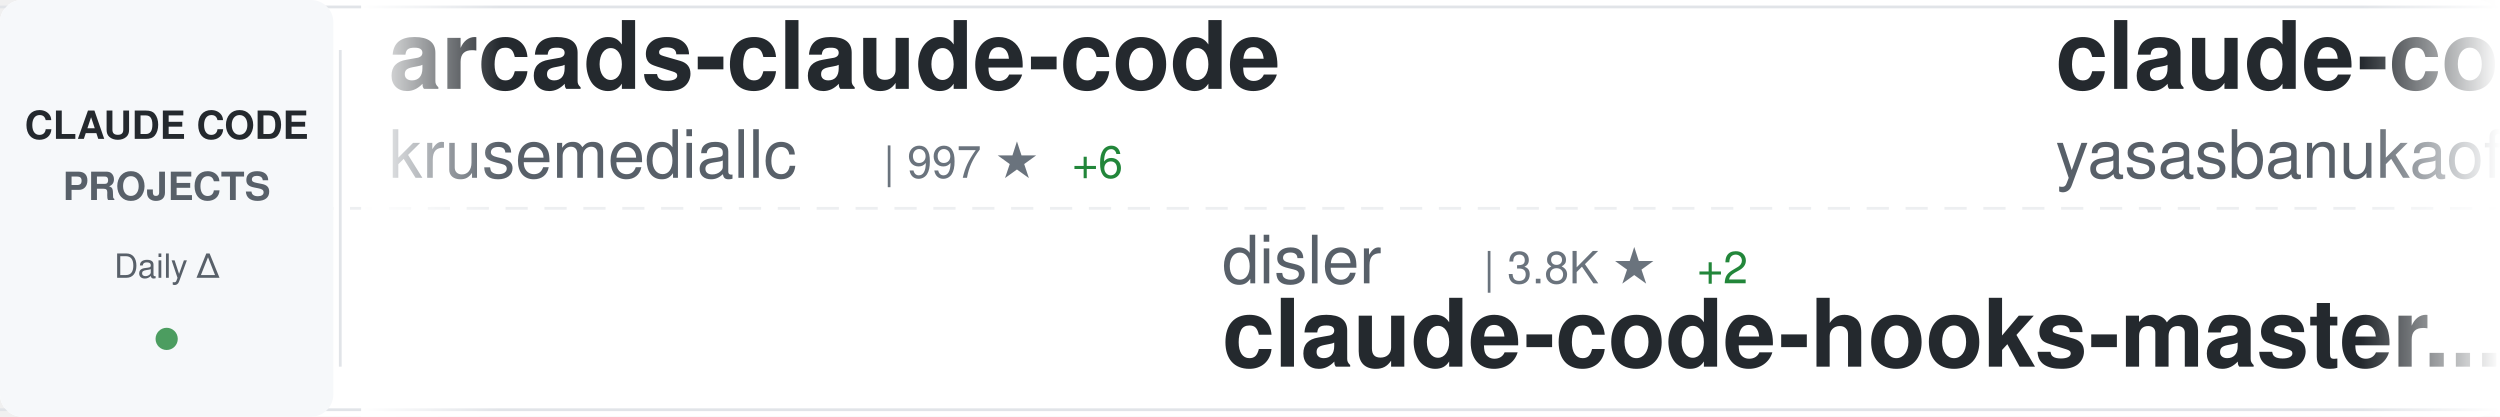
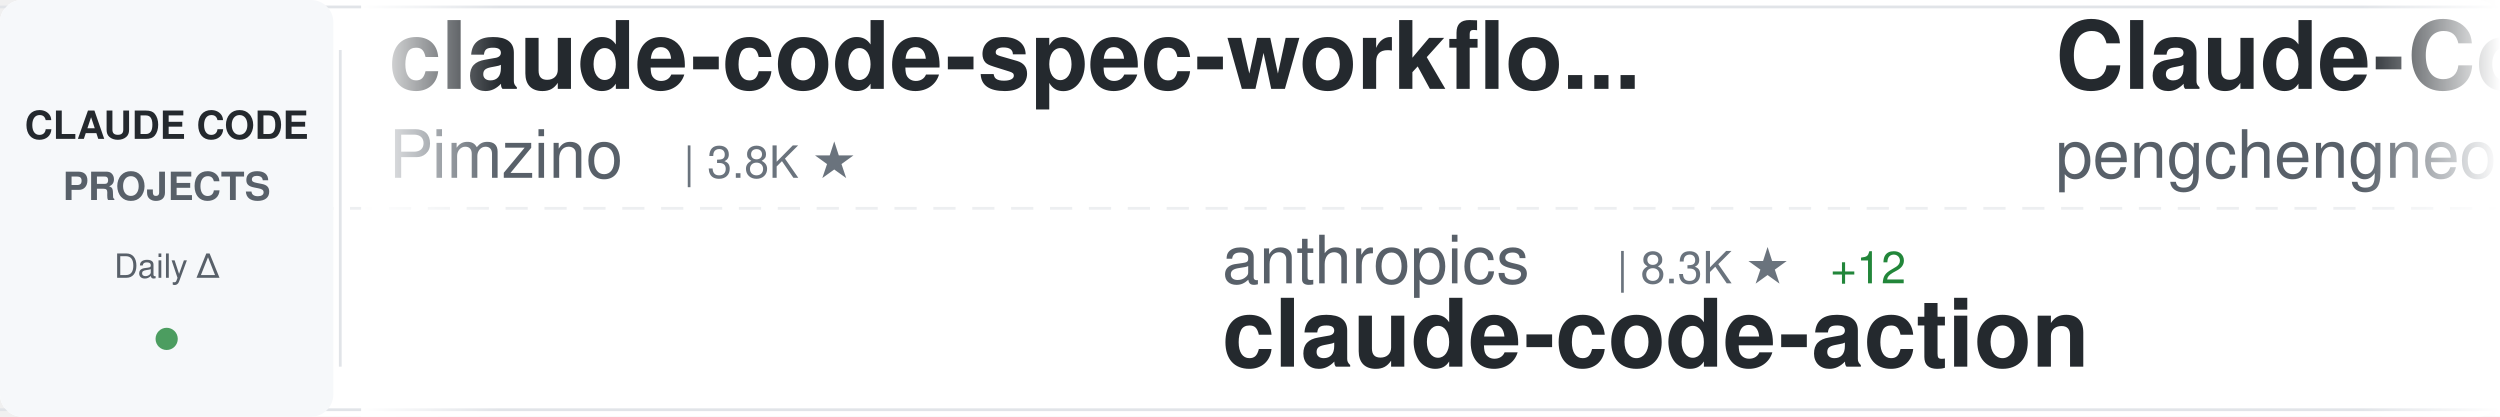
<svg xmlns="http://www.w3.org/2000/svg" width="900" height="150">
  <defs>
    <linearGradient id="awesomeLeftFade" x1="0%" y1="0%" x2="100%" y2="0%">
      <stop offset="0%" style="stop-color:#ffffff;stop-opacity:1" />
      <stop offset="100%" style="stop-color:#ffffff;stop-opacity:0" />
    </linearGradient>
    <linearGradient id="awesomeRightFade" x1="0%" y1="0%" x2="100%" y2="0%">
      <stop offset="0%" style="stop-color:#ffffff;stop-opacity:0" />
      <stop offset="100%" style="stop-color:#ffffff;stop-opacity:1" />
    </linearGradient>
  </defs>
  <rect width="900" height="150" fill="#ffffff" rx="8" />
  <rect x="0" y="2" width="900" height="1" fill="#e1e4e8" />
  <rect x="0" y="147" width="900" height="1" fill="#e1e4e8" />
  <line x1="0" y1="75" x2="900" y2="75" stroke="#e1e4e8" stroke-width="1" stroke-dasharray="8 6" opacity="0.6" />
  <rect x="0" y="0" width="120" height="150" fill="#f6f8fa" rx="8" />
  <text x="60" y="50" font-family="-apple-system, BlinkMacSystemFont, 'Segoe UI', Helvetica, Arial, sans-serif" font-size="14" font-weight="600" fill="#24292e" text-anchor="middle">CLAUDE CODE</text>
  <text x="60" y="72" font-family="-apple-system, BlinkMacSystemFont, 'Segoe UI', Helvetica, Arial, sans-serif" font-size="14" font-weight="600" fill="#586069" text-anchor="middle">PROJECTS</text>
  <text x="60" y="100" font-family="-apple-system, BlinkMacSystemFont, 'Segoe UI', Helvetica, Arial, sans-serif" font-size="12" font-weight="500" fill="#586069" text-anchor="middle">Daily Δ</text>
  <circle cx="60" cy="122" r="4" fill="#22863a" opacity="0.8" />
  <rect x="122" y="18" width="1" height="114" fill="#e1e4e8" />
  <clipPath id="awesomeTickerClip">
    <rect x="130" y="0" width="770" height="150" />
  </clipPath>
  <g clip-path="url(#awesomeTickerClip)">
    <g id="awesomeTickerItems">
      <animateTransform attributeName="transform" attributeType="XML" type="translate" from="0 0" to="-3000 0" dur="54s" repeatCount="indefinite" />
      <g transform="translate(0, 0)">
-         <text x="140" y="32" font-family="-apple-system, BlinkMacSystemFont, 'Segoe UI', Helvetica, Arial, sans-serif" font-size="34" font-weight="600" fill="#24292e">arcads-claude-code</text>
-         <text x="140" y="64" font-family="-apple-system, BlinkMacSystemFont, 'Segoe UI', Helvetica, Arial, sans-serif" font-size="24" font-weight="400" fill="#586069">krusemediallc</text>
-         <text x="318" y="64" font-family="-apple-system, BlinkMacSystemFont, 'Segoe UI', Helvetica, Arial, sans-serif" font-size="16" font-weight="500" fill="#6a737d">| 997 ★</text>
-         <text x="386" y="64" font-family="-apple-system, BlinkMacSystemFont, 'Segoe UI', Helvetica, Arial, sans-serif" font-size="16" font-weight="500" fill="#22863a"> +6</text>
+         <text x="140" y="32" font-family="-apple-system, BlinkMacSystemFont, 'Segoe UI', Helvetica, Arial, sans-serif" font-size="34" font-weight="600" fill="#24292e">claude-code-spec-workflo...</text>
+         <text x="140" y="64" font-family="-apple-system, BlinkMacSystemFont, 'Segoe UI', Helvetica, Arial, sans-serif" font-size="24" font-weight="400" fill="#586069">Pimzino</text>
+         <text x="246" y="64" font-family="-apple-system, BlinkMacSystemFont, 'Segoe UI', Helvetica, Arial, sans-serif" font-size="16" font-weight="500" fill="#6a737d">| 3.8K ★</text>
      </g>
      <g transform="translate(300, 0)">
-         <text x="140" y="102" font-family="-apple-system, BlinkMacSystemFont, 'Segoe UI', Helvetica, Arial, sans-serif" font-size="24" font-weight="400" fill="#586069">disler</text>
-         <text x="234" y="102" font-family="-apple-system, BlinkMacSystemFont, 'Segoe UI', Helvetica, Arial, sans-serif" font-size="16" font-weight="500" fill="#6a737d">| 3.8K ★</text>
-         <text x="311" y="102" font-family="-apple-system, BlinkMacSystemFont, 'Segoe UI', Helvetica, Arial, sans-serif" font-size="16" font-weight="500" fill="#22863a"> +2</text>
-         <text x="140" y="132" font-family="-apple-system, BlinkMacSystemFont, 'Segoe UI', Helvetica, Arial, sans-serif" font-size="34" font-weight="600" fill="#24292e">claude-code-hooks-master...</text>
+         <text x="140" y="102" font-family="-apple-system, BlinkMacSystemFont, 'Segoe UI', Helvetica, Arial, sans-serif" font-size="24" font-weight="400" fill="#586069">anthropics</text>
+         <text x="282" y="102" font-family="-apple-system, BlinkMacSystemFont, 'Segoe UI', Helvetica, Arial, sans-serif" font-size="16" font-weight="500" fill="#6a737d">| 8.3K ★</text>
+         <text x="359" y="102" font-family="-apple-system, BlinkMacSystemFont, 'Segoe UI', Helvetica, Arial, sans-serif" font-size="16" font-weight="500" fill="#22863a"> +12</text>
+         <text x="140" y="132" font-family="-apple-system, BlinkMacSystemFont, 'Segoe UI', Helvetica, Arial, sans-serif" font-size="34" font-weight="600" fill="#24292e">claude-code-action</text>
      </g>
      <g transform="translate(600, 0)">
+         <text x="140" y="32" font-family="-apple-system, BlinkMacSystemFont, 'Segoe UI', Helvetica, Arial, sans-serif" font-size="34" font-weight="600" fill="#24292e">Claude-Code</text>
+         <text x="140" y="64" font-family="-apple-system, BlinkMacSystemFont, 'Segoe UI', Helvetica, Arial, sans-serif" font-size="24" font-weight="400" fill="#586069">pengchengneo</text>
+         <text x="306" y="64" font-family="-apple-system, BlinkMacSystemFont, 'Segoe UI', Helvetica, Arial, sans-serif" font-size="16" font-weight="500" fill="#6a737d">| 1.6K ★</text>
+         <text x="383" y="64" font-family="-apple-system, BlinkMacSystemFont, 'Segoe UI', Helvetica, Arial, sans-serif" font-size="16" font-weight="500" fill="#22863a"> +3</text>
+       </g>
+       <g transform="translate(900, 0)">
+         <text x="140" y="102" font-family="-apple-system, BlinkMacSystemFont, 'Segoe UI', Helvetica, Arial, sans-serif" font-size="24" font-weight="400" fill="#586069">ponponon</text>
+         <text x="258" y="102" font-family="-apple-system, BlinkMacSystemFont, 'Segoe UI', Helvetica, Arial, sans-serif" font-size="16" font-weight="500" fill="#6a737d">| 2.3K ★</text>
+         <text x="335" y="102" font-family="-apple-system, BlinkMacSystemFont, 'Segoe UI', Helvetica, Arial, sans-serif" font-size="16" font-weight="500" fill="#22863a"> +1</text>
+         <text x="140" y="132" font-family="-apple-system, BlinkMacSystemFont, 'Segoe UI', Helvetica, Arial, sans-serif" font-size="34" font-weight="600" fill="#24292e">claude_code_src</text>
+       </g>
+       <g transform="translate(1200, 0)">
+         <text x="140" y="32" font-family="-apple-system, BlinkMacSystemFont, 'Segoe UI', Helvetica, Arial, sans-serif" font-size="34" font-weight="600" fill="#24292e">claude-code-from-source</text>
+         <text x="140" y="64" font-family="-apple-system, BlinkMacSystemFont, 'Segoe UI', Helvetica, Arial, sans-serif" font-size="24" font-weight="400" fill="#586069">alejandrobalderas</text>
+         <text x="366" y="64" font-family="-apple-system, BlinkMacSystemFont, 'Segoe UI', Helvetica, Arial, sans-serif" font-size="16" font-weight="500" fill="#6a737d">| 2.7K ★</text>
+         <text x="443" y="64" font-family="-apple-system, BlinkMacSystemFont, 'Segoe UI', Helvetica, Arial, sans-serif" font-size="16" font-weight="500" fill="#22863a"> +51</text>
+       </g>
+       <g transform="translate(1500, 0)">
+         <text x="140" y="102" font-family="-apple-system, BlinkMacSystemFont, 'Segoe UI', Helvetica, Arial, sans-serif" font-size="24" font-weight="400" fill="#586069">Onewon</text>
+         <text x="234" y="102" font-family="-apple-system, BlinkMacSystemFont, 'Segoe UI', Helvetica, Arial, sans-serif" font-size="16" font-weight="500" fill="#6a737d">| 184 ★</text>
+         <text x="140" y="132" font-family="-apple-system, BlinkMacSystemFont, 'Segoe UI', Helvetica, Arial, sans-serif" font-size="34" font-weight="600" fill="#24292e">claude-code</text>
+       </g>
+       <g transform="translate(1800, 0)">
        <text x="140" y="32" font-family="-apple-system, BlinkMacSystemFont, 'Segoe UI', Helvetica, Arial, sans-serif" font-size="34" font-weight="600" fill="#24292e">claude-code</text>
        <text x="140" y="64" font-family="-apple-system, BlinkMacSystemFont, 'Segoe UI', Helvetica, Arial, sans-serif" font-size="24" font-weight="400" fill="#586069">yasasbanukaofficial</text>
        <text x="390" y="64" font-family="-apple-system, BlinkMacSystemFont, 'Segoe UI', Helvetica, Arial, sans-serif" font-size="16" font-weight="500" fill="#6a737d">| 3.7K ★</text>
-         <text x="467" y="64" font-family="-apple-system, BlinkMacSystemFont, 'Segoe UI', Helvetica, Arial, sans-serif" font-size="16" font-weight="500" fill="#22863a"> +10</text>
+         <text x="467" y="64" font-family="-apple-system, BlinkMacSystemFont, 'Segoe UI', Helvetica, Arial, sans-serif" font-size="16" font-weight="500" fill="#22863a"> +9</text>
      </g>
-       <g transform="translate(900, 0)">
-         <text x="140" y="102" font-family="-apple-system, BlinkMacSystemFont, 'Segoe UI', Helvetica, Arial, sans-serif" font-size="24" font-weight="400" fill="#586069">fazxes</text>
-         <text x="234" y="102" font-family="-apple-system, BlinkMacSystemFont, 'Segoe UI', Helvetica, Arial, sans-serif" font-size="16" font-weight="500" fill="#6a737d">| 226 ★</text>
-         <text x="140" y="132" font-family="-apple-system, BlinkMacSystemFont, 'Segoe UI', Helvetica, Arial, sans-serif" font-size="34" font-weight="600" fill="#24292e">Claude-code</text>
-       </g>
-       <g transform="translate(1200, 0)">
-         <text x="140" y="32" font-family="-apple-system, BlinkMacSystemFont, 'Segoe UI', Helvetica, Arial, sans-serif" font-size="34" font-weight="600" fill="#24292e">claude-code-source</text>
-         <text x="140" y="64" font-family="-apple-system, BlinkMacSystemFont, 'Segoe UI', Helvetica, Arial, sans-serif" font-size="24" font-weight="400" fill="#586069">AprilNEA</text>
-         <text x="258" y="64" font-family="-apple-system, BlinkMacSystemFont, 'Segoe UI', Helvetica, Arial, sans-serif" font-size="16" font-weight="500" fill="#6a737d">| 391 ★</text>
-         <text x="326" y="64" font-family="-apple-system, BlinkMacSystemFont, 'Segoe UI', Helvetica, Arial, sans-serif" font-size="16" font-weight="500" fill="#22863a"> +1</text>
-       </g>
-       <g transform="translate(1500, 0)">
-         <text x="140" y="102" font-family="-apple-system, BlinkMacSystemFont, 'Segoe UI', Helvetica, Arial, sans-serif" font-size="24" font-weight="400" fill="#586069">VineeTagarwaL-code</text>
-         <text x="378" y="102" font-family="-apple-system, BlinkMacSystemFont, 'Segoe UI', Helvetica, Arial, sans-serif" font-size="16" font-weight="500" fill="#6a737d">| 275 ★</text>
+       <g transform="translate(2100, 0)">
+         <text x="140" y="102" font-family="-apple-system, BlinkMacSystemFont, 'Segoe UI', Helvetica, Arial, sans-serif" font-size="24" font-weight="400" fill="#586069">codeaashu</text>
+         <text x="270" y="102" font-family="-apple-system, BlinkMacSystemFont, 'Segoe UI', Helvetica, Arial, sans-serif" font-size="16" font-weight="500" fill="#6a737d">| 3.1K ★</text>
+         <text x="347" y="102" font-family="-apple-system, BlinkMacSystemFont, 'Segoe UI', Helvetica, Arial, sans-serif" font-size="16" font-weight="500" fill="#22863a"> +3</text>
        <text x="140" y="132" font-family="-apple-system, BlinkMacSystemFont, 'Segoe UI', Helvetica, Arial, sans-serif" font-size="34" font-weight="600" fill="#24292e">claude-code</text>
      </g>
-       <g transform="translate(1800, 0)">
-         <text x="140" y="32" font-family="-apple-system, BlinkMacSystemFont, 'Segoe UI', Helvetica, Arial, sans-serif" font-size="34" font-weight="600" fill="#24292e">oh-my-claudecode</text>
-         <text x="140" y="64" font-family="-apple-system, BlinkMacSystemFont, 'Segoe UI', Helvetica, Arial, sans-serif" font-size="24" font-weight="400" fill="#586069">Yeachan-Heo</text>
-         <text x="294" y="64" font-family="-apple-system, BlinkMacSystemFont, 'Segoe UI', Helvetica, Arial, sans-serif" font-size="16" font-weight="500" fill="#6a737d">| 37.7K ★</text>
-         <text x="380" y="64" font-family="-apple-system, BlinkMacSystemFont, 'Segoe UI', Helvetica, Arial, sans-serif" font-size="16" font-weight="500" fill="#22863a"> +36</text>
-       </g>
-       <g transform="translate(2100, 0)">
-         <text x="140" y="102" font-family="-apple-system, BlinkMacSystemFont, 'Segoe UI', Helvetica, Arial, sans-serif" font-size="24" font-weight="400" fill="#586069">jeremylongshore</text>
-         <text x="342" y="102" font-family="-apple-system, BlinkMacSystemFont, 'Segoe UI', Helvetica, Arial, sans-serif" font-size="16" font-weight="500" fill="#6a737d">| 2.5K ★</text>
-         <text x="419" y="102" font-family="-apple-system, BlinkMacSystemFont, 'Segoe UI', Helvetica, Arial, sans-serif" font-size="16" font-weight="500" fill="#22863a"> +6</text>
-         <text x="140" y="132" font-family="-apple-system, BlinkMacSystemFont, 'Segoe UI', Helvetica, Arial, sans-serif" font-size="34" font-weight="600" fill="#24292e">claude-code-plugins-plus...</text>
-       </g>
      <g transform="translate(2400, 0)">
-         <text x="140" y="32" font-family="-apple-system, BlinkMacSystemFont, 'Segoe UI', Helvetica, Arial, sans-serif" font-size="34" font-weight="600" fill="#24292e">claude-code-reverse</text>
-         <text x="140" y="64" font-family="-apple-system, BlinkMacSystemFont, 'Segoe UI', Helvetica, Arial, sans-serif" font-size="24" font-weight="400" fill="#586069">Yuyz0112</text>
-         <text x="258" y="64" font-family="-apple-system, BlinkMacSystemFont, 'Segoe UI', Helvetica, Arial, sans-serif" font-size="16" font-weight="500" fill="#6a737d">| 2.4K ★</text>
-         <text x="335" y="64" font-family="-apple-system, BlinkMacSystemFont, 'Segoe UI', Helvetica, Arial, sans-serif" font-size="16" font-weight="500" fill="#22863a"> +1</text>
+         <text x="140" y="32" font-family="-apple-system, BlinkMacSystemFont, 'Segoe UI', Helvetica, Arial, sans-serif" font-size="34" font-weight="600" fill="#24292e">Claude-Code-Source-Study</text>
+         <text x="140" y="64" font-family="-apple-system, BlinkMacSystemFont, 'Segoe UI', Helvetica, Arial, sans-serif" font-size="24" font-weight="400" fill="#586069">luyao618</text>
+         <text x="258" y="64" font-family="-apple-system, BlinkMacSystemFont, 'Segoe UI', Helvetica, Arial, sans-serif" font-size="16" font-weight="500" fill="#6a737d">| 1.6K ★</text>
      </g>
      <g transform="translate(2700, 0)">
-         <text x="140" y="102" font-family="-apple-system, BlinkMacSystemFont, 'Segoe UI', Helvetica, Arial, sans-serif" font-size="24" font-weight="400" fill="#586069">wanshuiyin</text>
-         <text x="282" y="102" font-family="-apple-system, BlinkMacSystemFont, 'Segoe UI', Helvetica, Arial, sans-serif" font-size="16" font-weight="500" fill="#6a737d">| 13.3K ★</text>
-         <text x="368" y="102" font-family="-apple-system, BlinkMacSystemFont, 'Segoe UI', Helvetica, Arial, sans-serif" font-size="16" font-weight="500" fill="#22863a"> +37</text>
-         <text x="140" y="132" font-family="-apple-system, BlinkMacSystemFont, 'Segoe UI', Helvetica, Arial, sans-serif" font-size="34" font-weight="600" fill="#24292e">Auto-claude-code-researc...</text>
+         <text x="140" y="102" font-family="-apple-system, BlinkMacSystemFont, 'Segoe UI', Helvetica, Arial, sans-serif" font-size="24" font-weight="400" fill="#586069">LING71671</text>
+         <text x="270" y="102" font-family="-apple-system, BlinkMacSystemFont, 'Segoe UI', Helvetica, Arial, sans-serif" font-size="16" font-weight="500" fill="#6a737d">| 913 ★</text>
+         <text x="338" y="102" font-family="-apple-system, BlinkMacSystemFont, 'Segoe UI', Helvetica, Arial, sans-serif" font-size="16" font-weight="500" fill="#22863a"> +1</text>
+         <text x="140" y="132" font-family="-apple-system, BlinkMacSystemFont, 'Segoe UI', Helvetica, Arial, sans-serif" font-size="34" font-weight="600" fill="#24292e">Open-ClaudeCode</text>
      </g>
      <g transform="translate(3000, 0)">
-         <text x="140" y="32" font-family="-apple-system, BlinkMacSystemFont, 'Segoe UI', Helvetica, Arial, sans-serif" font-size="34" font-weight="600" fill="#24292e">arcads-claude-code</text>
-         <text x="140" y="64" font-family="-apple-system, BlinkMacSystemFont, 'Segoe UI', Helvetica, Arial, sans-serif" font-size="24" font-weight="400" fill="#586069">krusemediallc</text>
-         <text x="318" y="64" font-family="-apple-system, BlinkMacSystemFont, 'Segoe UI', Helvetica, Arial, sans-serif" font-size="16" font-weight="500" fill="#6a737d">| 997 ★</text>
-         <text x="386" y="64" font-family="-apple-system, BlinkMacSystemFont, 'Segoe UI', Helvetica, Arial, sans-serif" font-size="16" font-weight="500" fill="#22863a"> +6</text>
+         <text x="140" y="32" font-family="-apple-system, BlinkMacSystemFont, 'Segoe UI', Helvetica, Arial, sans-serif" font-size="34" font-weight="600" fill="#24292e">claude-code-spec-workflo...</text>
+         <text x="140" y="64" font-family="-apple-system, BlinkMacSystemFont, 'Segoe UI', Helvetica, Arial, sans-serif" font-size="24" font-weight="400" fill="#586069">Pimzino</text>
+         <text x="246" y="64" font-family="-apple-system, BlinkMacSystemFont, 'Segoe UI', Helvetica, Arial, sans-serif" font-size="16" font-weight="500" fill="#6a737d">| 3.8K ★</text>
      </g>
      <g transform="translate(3300, 0)">
-         <text x="140" y="102" font-family="-apple-system, BlinkMacSystemFont, 'Segoe UI', Helvetica, Arial, sans-serif" font-size="24" font-weight="400" fill="#586069">disler</text>
-         <text x="234" y="102" font-family="-apple-system, BlinkMacSystemFont, 'Segoe UI', Helvetica, Arial, sans-serif" font-size="16" font-weight="500" fill="#6a737d">| 3.8K ★</text>
-         <text x="311" y="102" font-family="-apple-system, BlinkMacSystemFont, 'Segoe UI', Helvetica, Arial, sans-serif" font-size="16" font-weight="500" fill="#22863a"> +2</text>
-         <text x="140" y="132" font-family="-apple-system, BlinkMacSystemFont, 'Segoe UI', Helvetica, Arial, sans-serif" font-size="34" font-weight="600" fill="#24292e">claude-code-hooks-master...</text>
+         <text x="140" y="102" font-family="-apple-system, BlinkMacSystemFont, 'Segoe UI', Helvetica, Arial, sans-serif" font-size="24" font-weight="400" fill="#586069">anthropics</text>
+         <text x="282" y="102" font-family="-apple-system, BlinkMacSystemFont, 'Segoe UI', Helvetica, Arial, sans-serif" font-size="16" font-weight="500" fill="#6a737d">| 8.3K ★</text>
+         <text x="359" y="102" font-family="-apple-system, BlinkMacSystemFont, 'Segoe UI', Helvetica, Arial, sans-serif" font-size="16" font-weight="500" fill="#22863a"> +12</text>
+         <text x="140" y="132" font-family="-apple-system, BlinkMacSystemFont, 'Segoe UI', Helvetica, Arial, sans-serif" font-size="34" font-weight="600" fill="#24292e">claude-code-action</text>
      </g>
      <g transform="translate(3600, 0)">
-         <text x="140" y="32" font-family="-apple-system, BlinkMacSystemFont, 'Segoe UI', Helvetica, Arial, sans-serif" font-size="34" font-weight="600" fill="#24292e">claude-code</text>
-         <text x="140" y="64" font-family="-apple-system, BlinkMacSystemFont, 'Segoe UI', Helvetica, Arial, sans-serif" font-size="24" font-weight="400" fill="#586069">yasasbanukaofficial</text>
-         <text x="390" y="64" font-family="-apple-system, BlinkMacSystemFont, 'Segoe UI', Helvetica, Arial, sans-serif" font-size="16" font-weight="500" fill="#6a737d">| 3.7K ★</text>
-         <text x="467" y="64" font-family="-apple-system, BlinkMacSystemFont, 'Segoe UI', Helvetica, Arial, sans-serif" font-size="16" font-weight="500" fill="#22863a"> +10</text>
+         <text x="140" y="32" font-family="-apple-system, BlinkMacSystemFont, 'Segoe UI', Helvetica, Arial, sans-serif" font-size="34" font-weight="600" fill="#24292e">Claude-Code</text>
+         <text x="140" y="64" font-family="-apple-system, BlinkMacSystemFont, 'Segoe UI', Helvetica, Arial, sans-serif" font-size="24" font-weight="400" fill="#586069">pengchengneo</text>
+         <text x="306" y="64" font-family="-apple-system, BlinkMacSystemFont, 'Segoe UI', Helvetica, Arial, sans-serif" font-size="16" font-weight="500" fill="#6a737d">| 1.6K ★</text>
+         <text x="383" y="64" font-family="-apple-system, BlinkMacSystemFont, 'Segoe UI', Helvetica, Arial, sans-serif" font-size="16" font-weight="500" fill="#22863a"> +3</text>
      </g>
      <g transform="translate(3900, 0)">
-         <text x="140" y="102" font-family="-apple-system, BlinkMacSystemFont, 'Segoe UI', Helvetica, Arial, sans-serif" font-size="24" font-weight="400" fill="#586069">fazxes</text>
-         <text x="234" y="102" font-family="-apple-system, BlinkMacSystemFont, 'Segoe UI', Helvetica, Arial, sans-serif" font-size="16" font-weight="500" fill="#6a737d">| 226 ★</text>
-         <text x="140" y="132" font-family="-apple-system, BlinkMacSystemFont, 'Segoe UI', Helvetica, Arial, sans-serif" font-size="34" font-weight="600" fill="#24292e">Claude-code</text>
+         <text x="140" y="102" font-family="-apple-system, BlinkMacSystemFont, 'Segoe UI', Helvetica, Arial, sans-serif" font-size="24" font-weight="400" fill="#586069">ponponon</text>
+         <text x="258" y="102" font-family="-apple-system, BlinkMacSystemFont, 'Segoe UI', Helvetica, Arial, sans-serif" font-size="16" font-weight="500" fill="#6a737d">| 2.3K ★</text>
+         <text x="335" y="102" font-family="-apple-system, BlinkMacSystemFont, 'Segoe UI', Helvetica, Arial, sans-serif" font-size="16" font-weight="500" fill="#22863a"> +1</text>
+         <text x="140" y="132" font-family="-apple-system, BlinkMacSystemFont, 'Segoe UI', Helvetica, Arial, sans-serif" font-size="34" font-weight="600" fill="#24292e">claude_code_src</text>
      </g>
    </g>
  </g>
  <rect x="130" y="0" width="50" height="150" fill="url(#awesomeLeftFade)" />
  <rect x="850" y="0" width="50" height="150" fill="url(#awesomeRightFade)" />
</svg>
